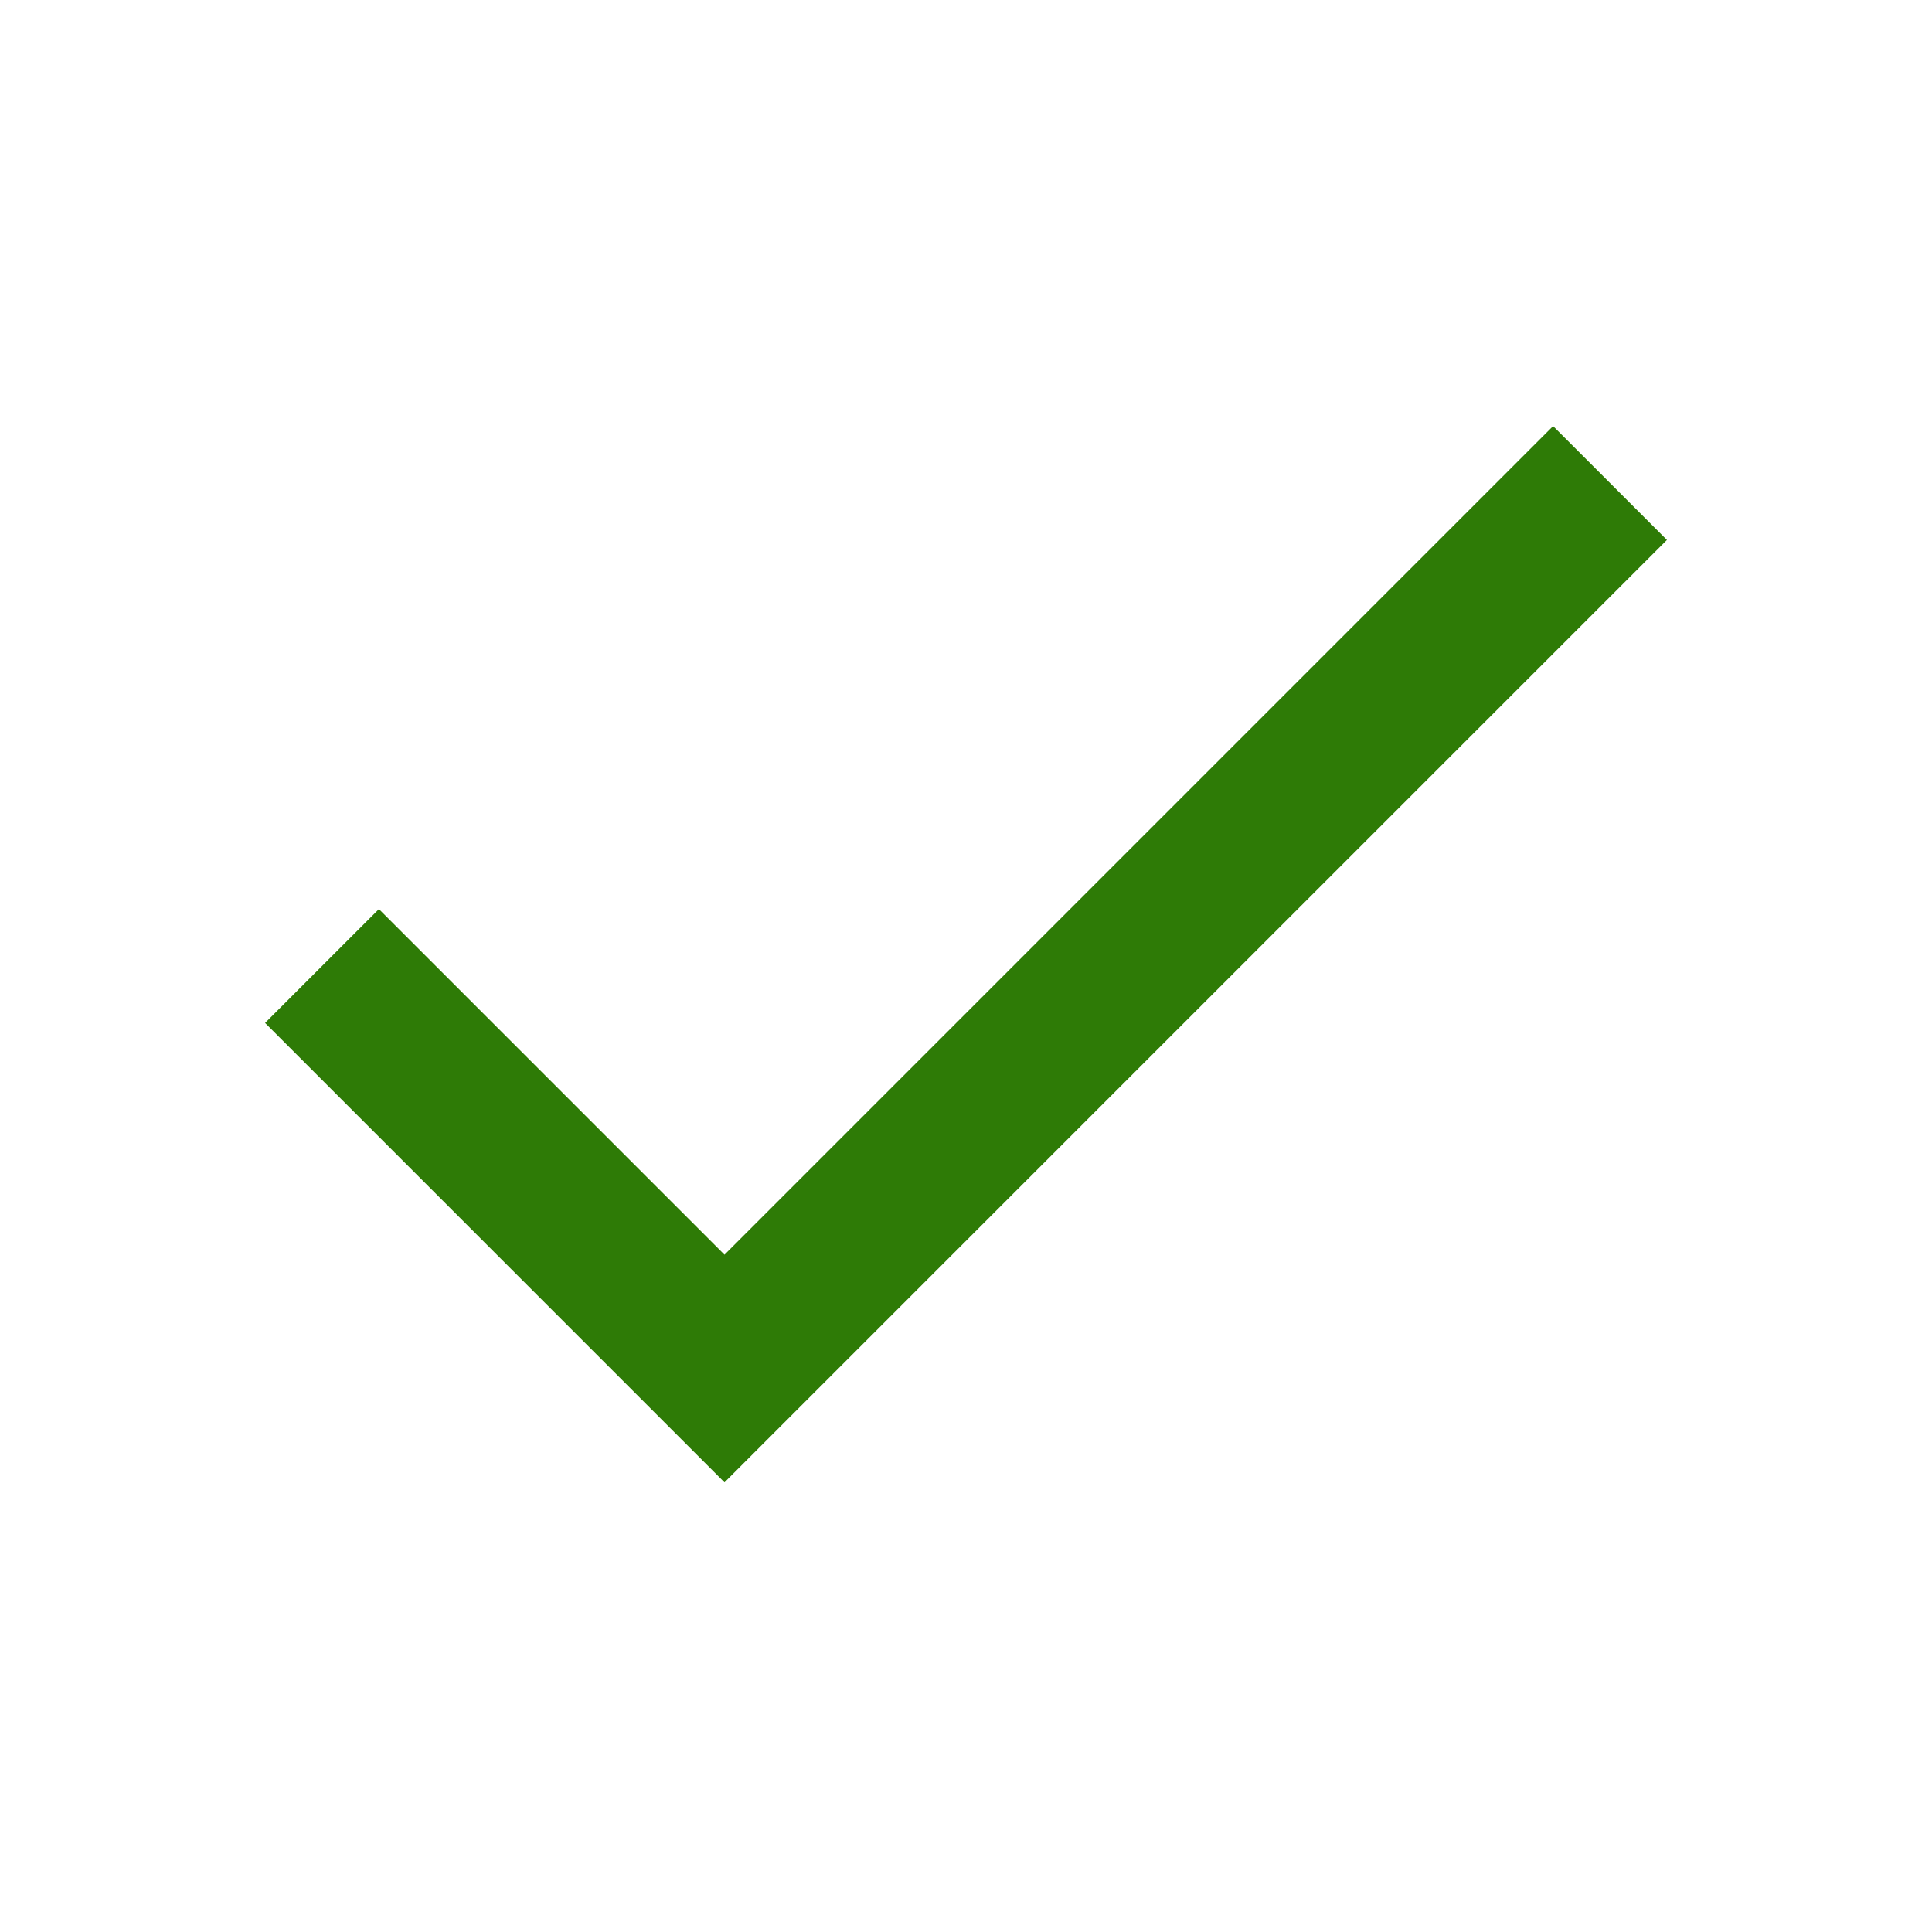
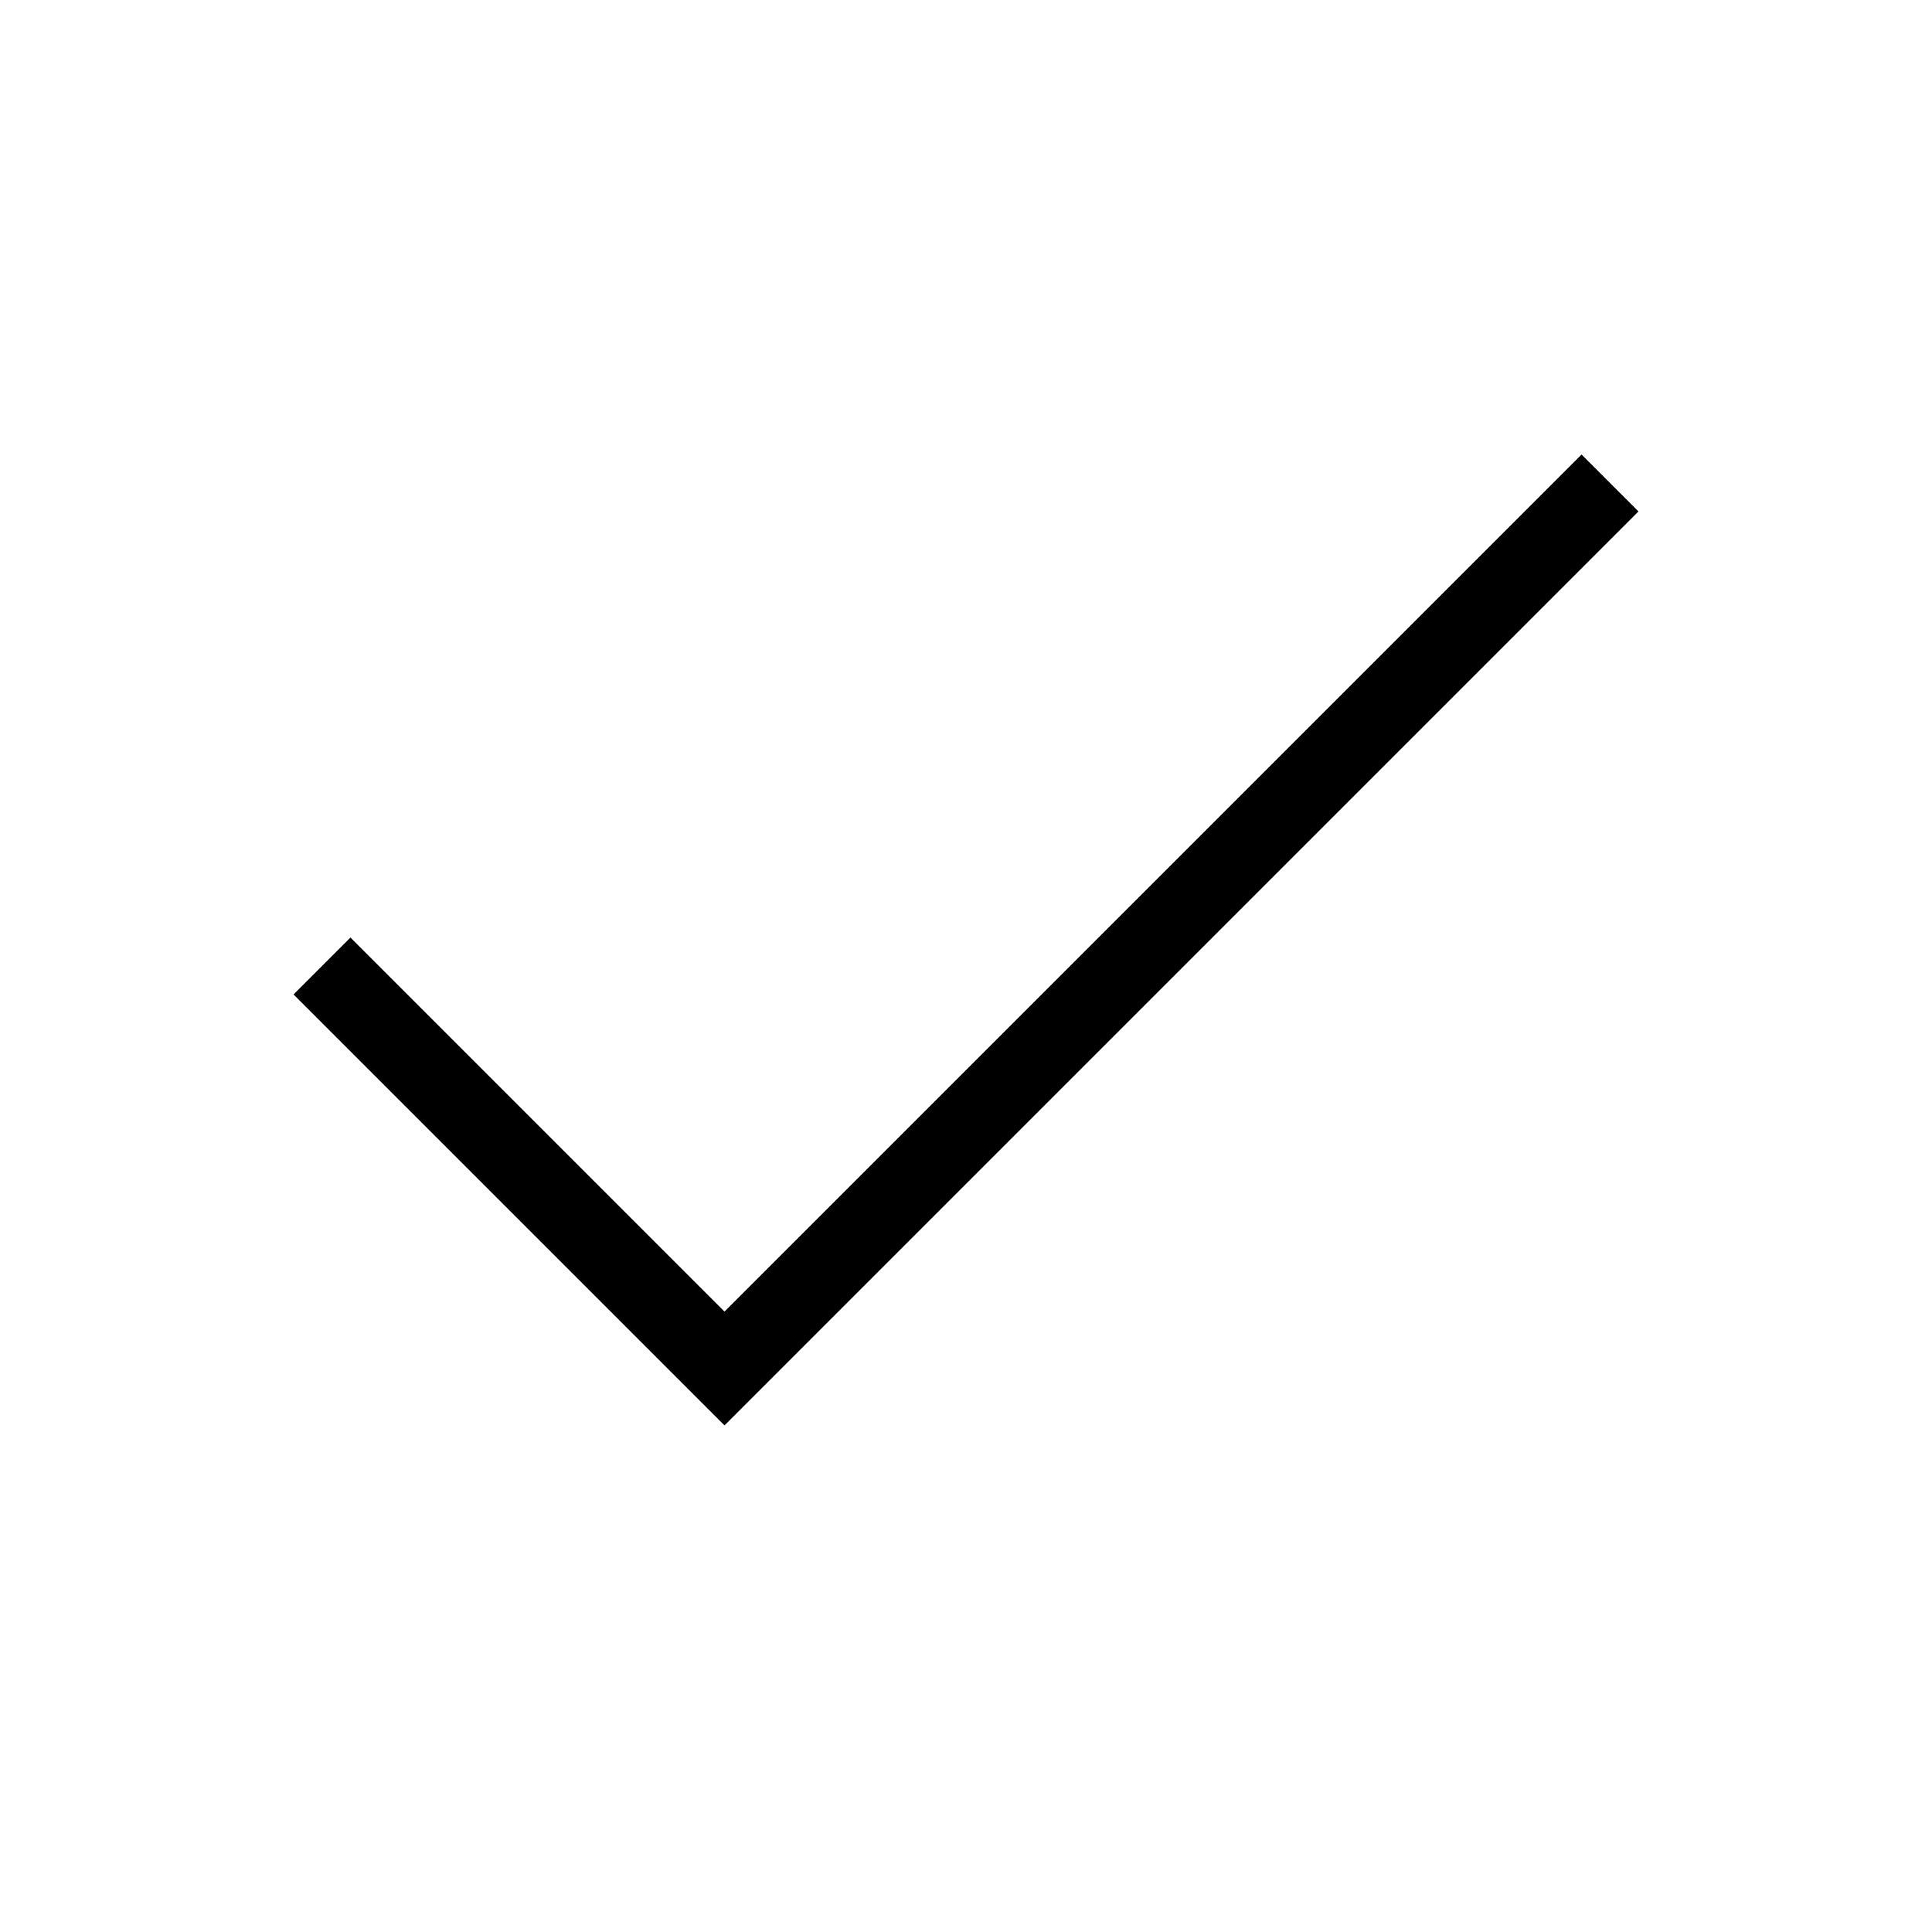
- <svg xmlns="http://www.w3.org/2000/svg" width="16" height="16" viewBox="0 0 24 24" fill="none" stroke="#2E7B06" stroke-width="2">
+ <svg xmlns="http://www.w3.org/2000/svg" width="16" height="16" viewBox="0 0 24 24" fill="none" stroke="currentColor" stroke-width="1" aria-label="Yes">
  <polyline points="20 6 9 17 4 12" />
</svg>
